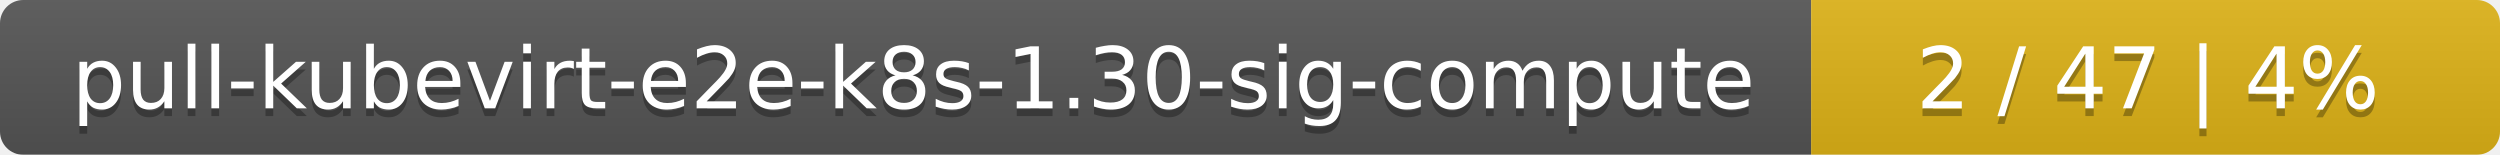
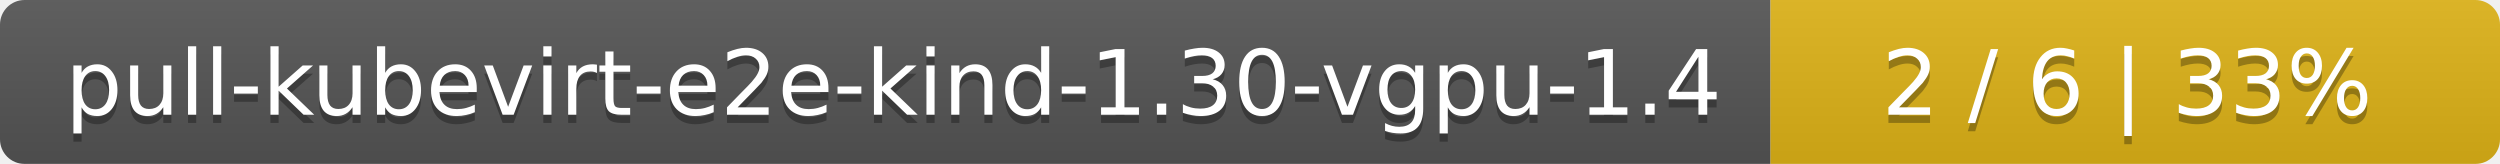
- <svg xmlns="http://www.w3.org/2000/svg" width="323" height="20">
+ <svg xmlns="http://www.w3.org/2000/svg" width="305" height="20">
  <linearGradient id="smooth" x2="0" y2="100%">
    <stop offset="0" stop-color="#bbb" stop-opacity=".1" />
    <stop offset="1" stop-opacity=".1" />
  </linearGradient>
  <mask id="round">
-     <rect width="323" height="20" rx="3" fill="#fff" />
+     <rect width="305" height="20" rx="3" fill="#fff" />
  </mask>
  <g mask="url(#round)">
-     <rect width="234" height="20" fill="#555" />
-     <rect x="234" width="89" height="20" fill="#dfb317" />
-     <rect width="323" height="20" fill="url(#smooth)" />
+     <rect width="216" height="20" fill="#555" />
+     <rect x="216" width="89" height="20" fill="#dfb317" />
+     <rect width="305" height="20" fill="url(#smooth)" />
  </g>
  <g fill="#fff" text-anchor="middle" font-family="DejaVu Sans,Verdana,Geneva,sans-serif" font-size="11">
-     <text x="118" y="15" fill="#010101" fill-opacity=".3">pull-kubevirt-e2e-k8s-1.30-sig-compute</text>
-     <text x="118" y="14">pull-kubevirt-e2e-k8s-1.30-sig-compute</text>
-     <text x="277.5" y="15" fill="#010101" fill-opacity=".3">2 / 47    |    4%</text>
-     <text x="277.5" y="14">2 / 47    |    4%</text>
+     <text x="109" y="15" fill="#010101" fill-opacity=".3">pull-kubevirt-e2e-kind-1.30-vgpu-1.4</text>
+     <text x="109" y="14">pull-kubevirt-e2e-kind-1.30-vgpu-1.4</text>
+     <text x="259.5" y="15" fill="#010101" fill-opacity=".3">2 / 6    |    33%</text>
+     <text x="259.5" y="14">2 / 6    |    33%</text>
  </g>
</svg>
